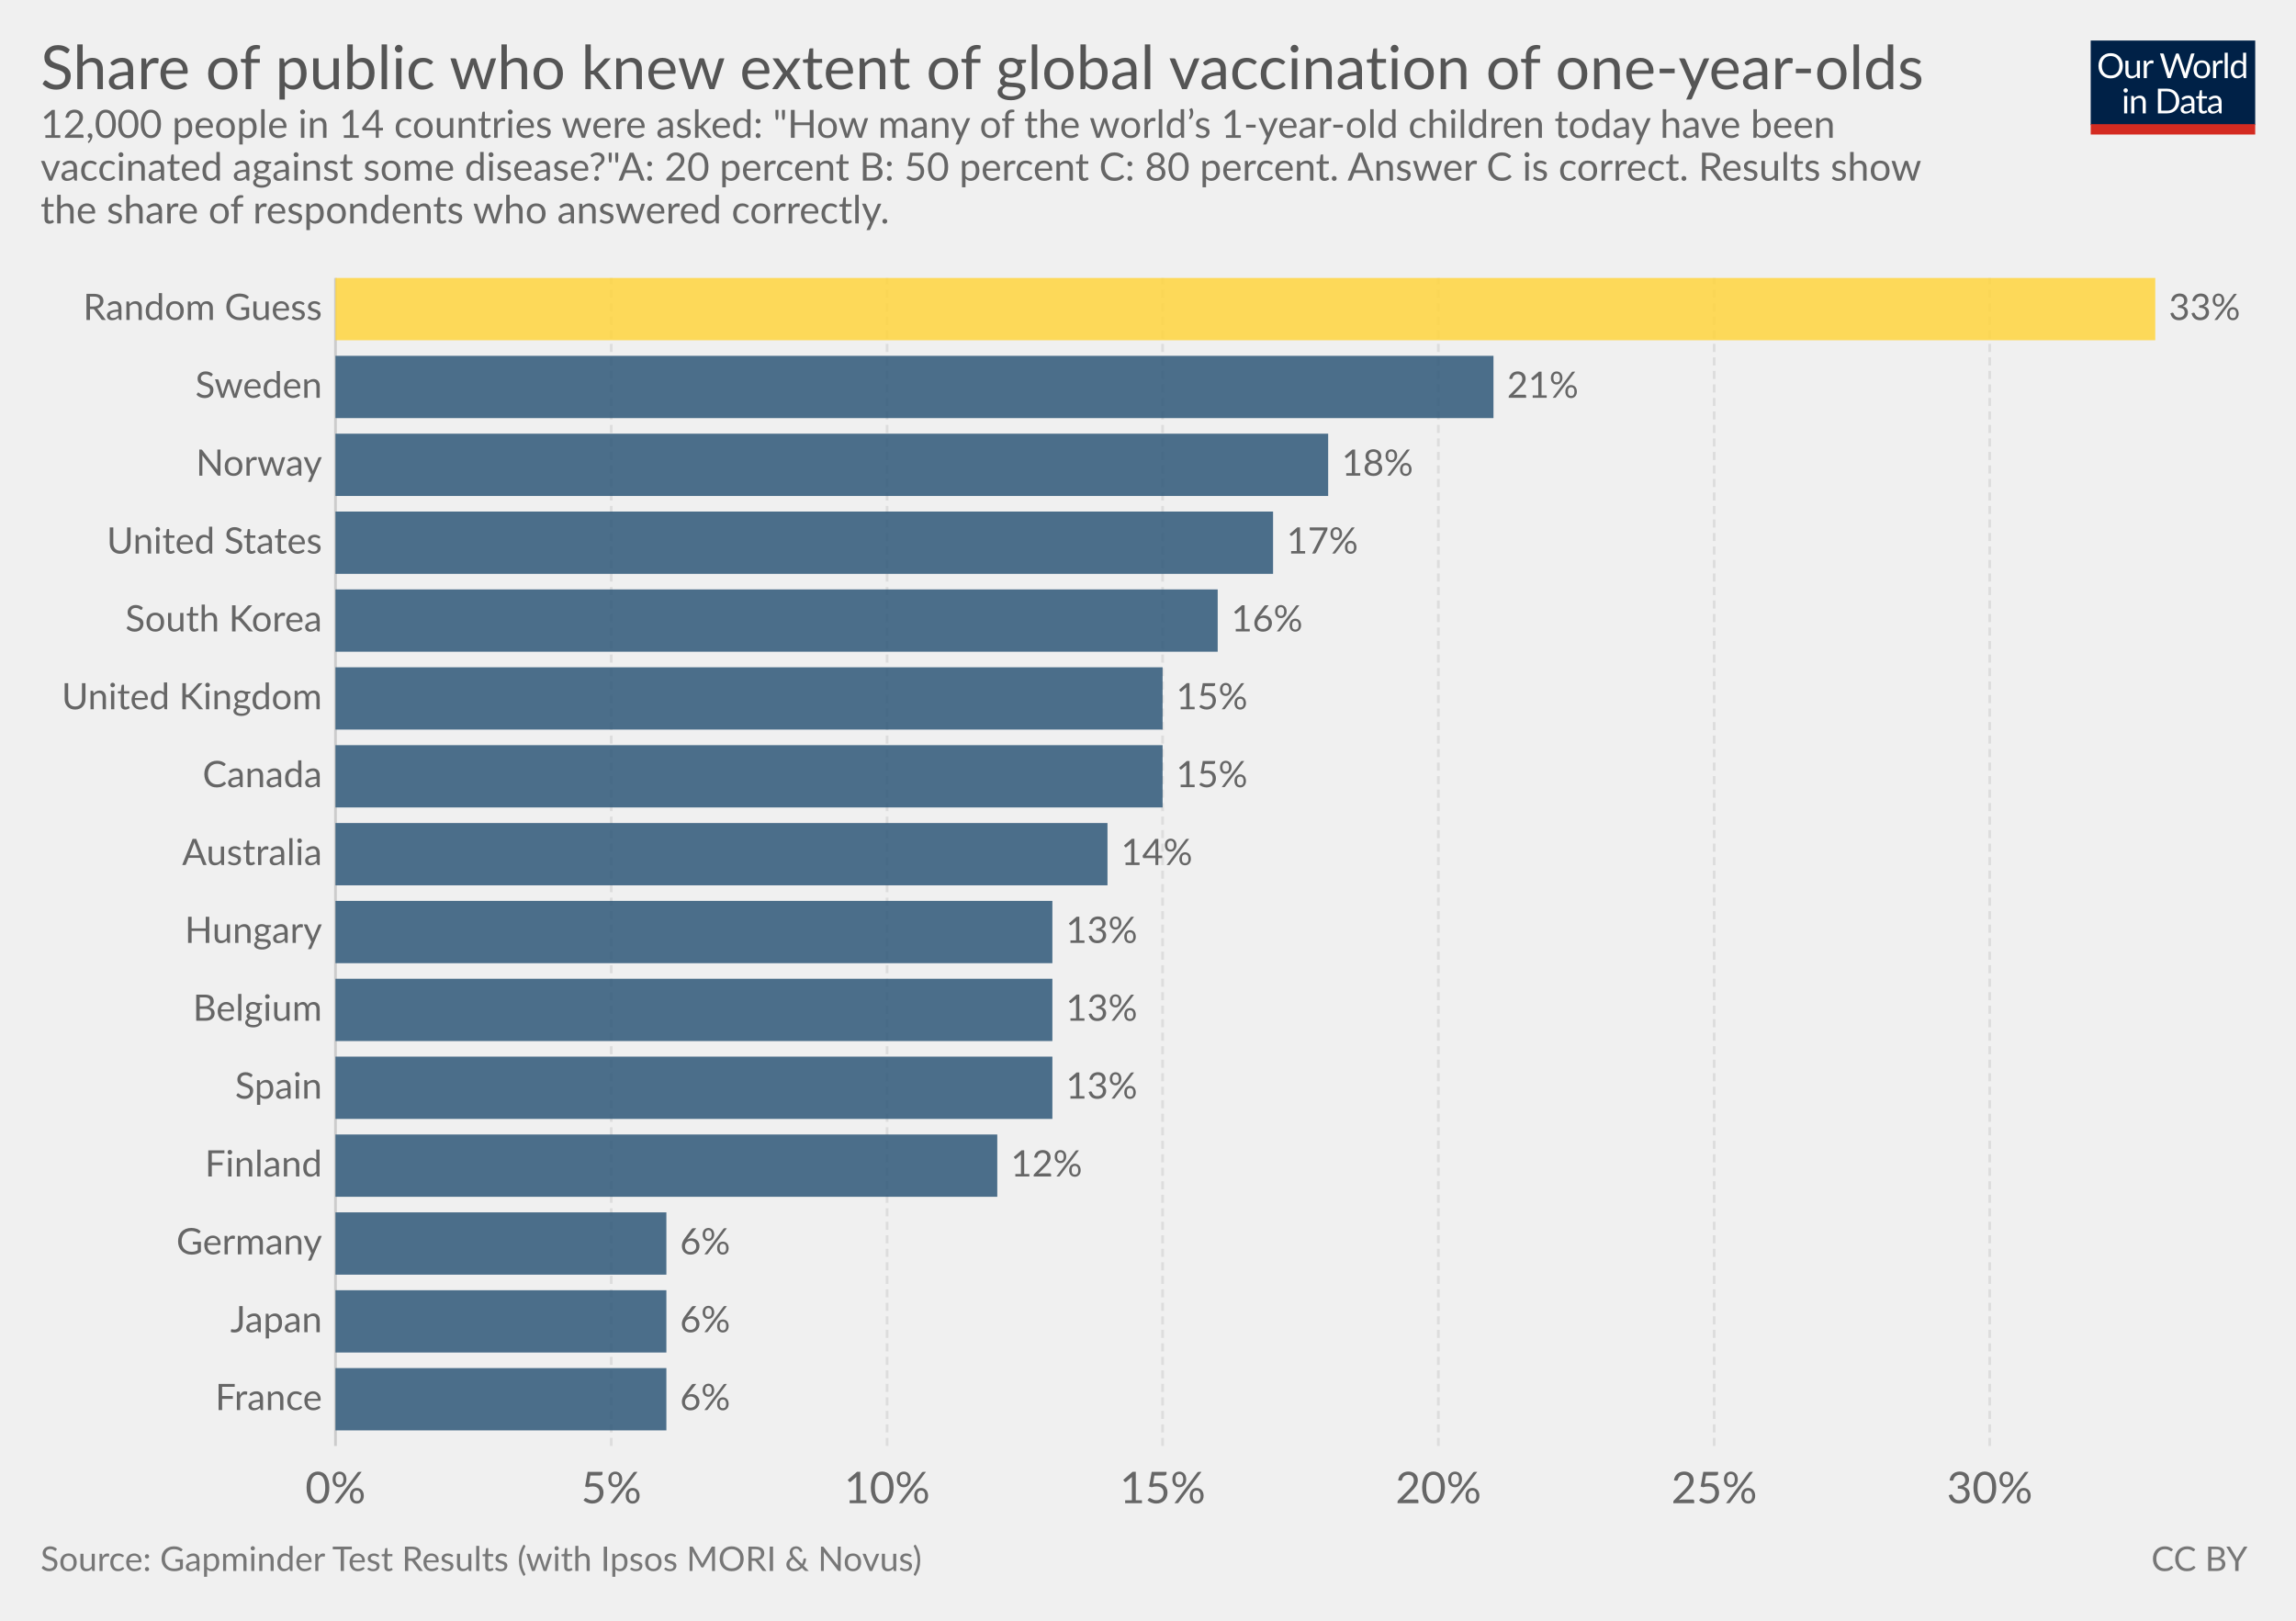
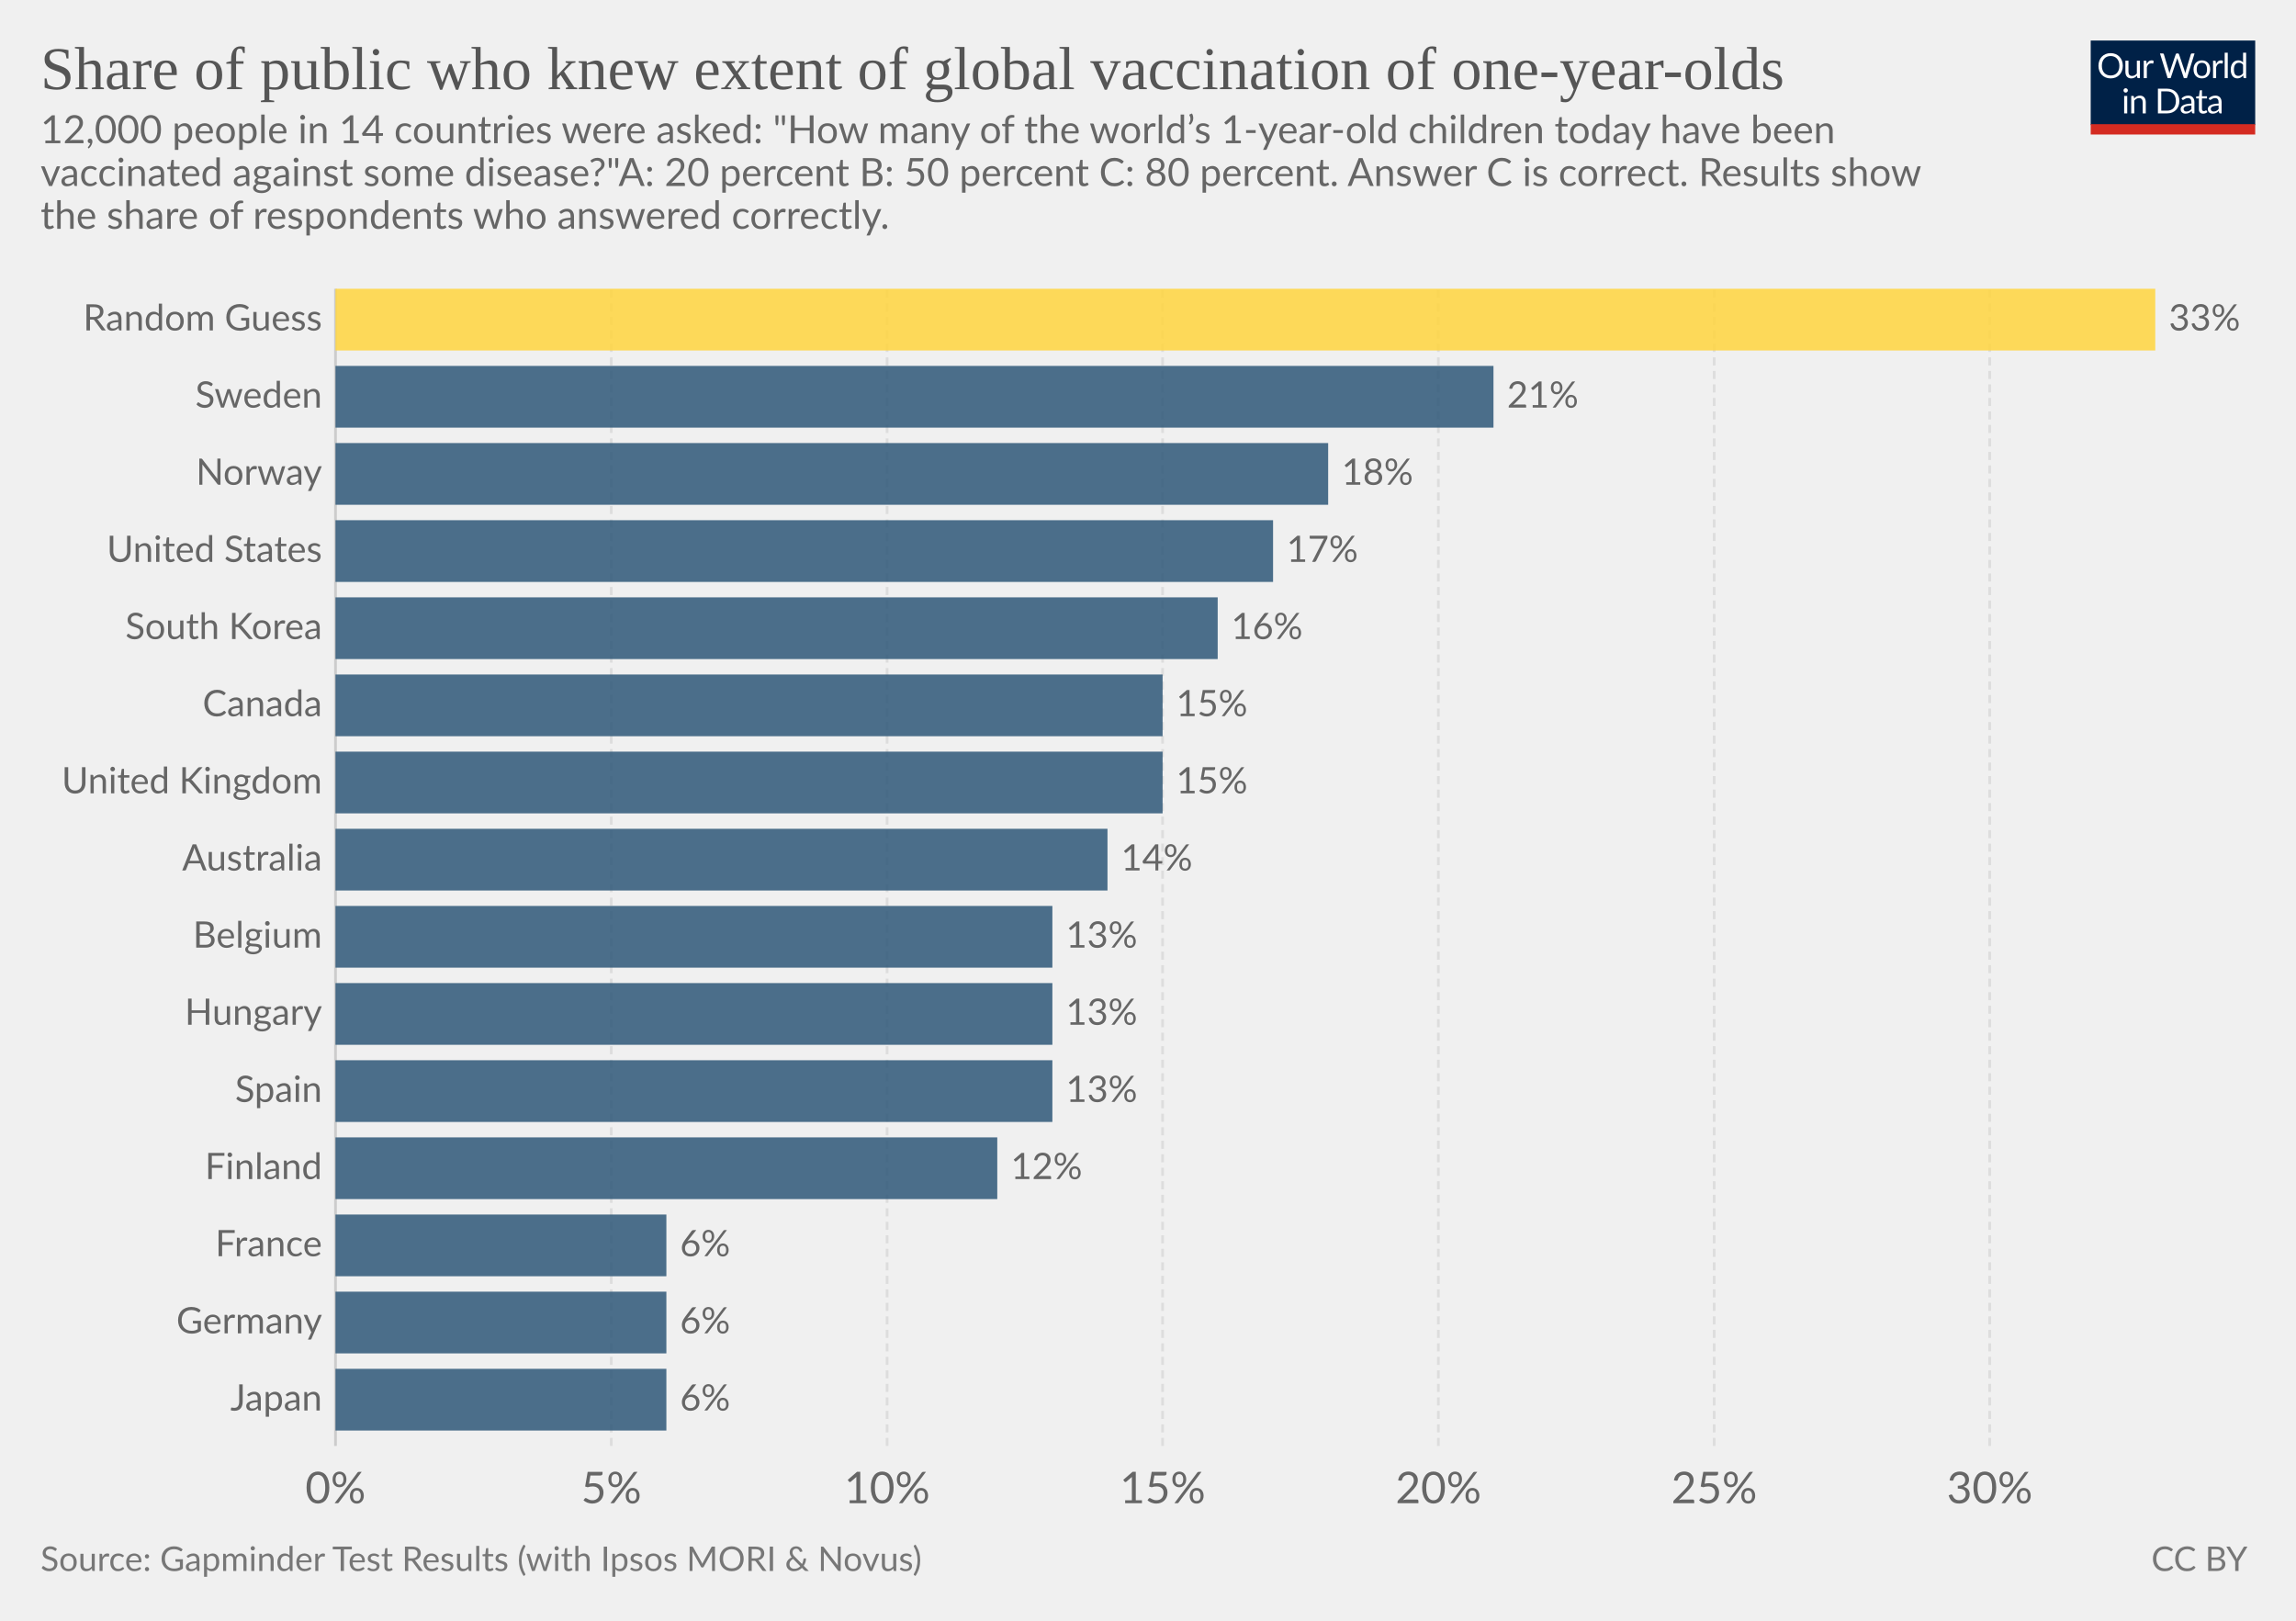
<svg xmlns="http://www.w3.org/2000/svg" version="1.1" style="font-family:Lato, 'Helvetica Neue', Helvetica, Arial, sans-serif;font-size:18px;background-color:white;text-rendering:optimizeLegibility;-webkit-font-smoothing:antialiased" width="850" height="600">
  <g class="HeaderView">
    <g transform="translate(774, 15) scale(0.29)">
      <svg width="210" height="120" viewBox="0 0 210 120" fill="none">
        <g clip-path="url(#clip0)">
          <path d="M0 0H210V107.89H0V0Z" fill="#002147" />
          <path d="M40.979 32.248C40.979 34.609 40.605 36.78 39.857 38.76C39.109 40.725 38.053 42.419 36.689 43.842C35.325 45.265 33.682 46.372 31.761 47.164C29.854 47.941 27.742 48.33 25.425 48.33C23.107 48.33 20.995 47.941 19.089 47.164C17.182 46.372 15.547 45.265 14.183 43.842C12.819 42.419 11.763 40.725 11.015 38.76C10.267 36.78 9.893 34.609 9.893 32.248C9.893 29.887 10.267 27.723 11.015 25.758C11.763 23.778 12.819 22.077 14.183 20.654C15.547 19.217 17.182 18.102 19.089 17.31C20.995 16.518 23.107 16.122 25.425 16.122C27.742 16.122 29.854 16.518 31.761 17.31C33.682 18.102 35.325 19.217 36.689 20.654C38.053 22.077 39.109 23.778 39.857 25.758C40.605 27.723 40.979 29.887 40.979 32.248ZM36.601 32.248C36.601 30.312 36.337 28.574 35.809 27.034C35.281 25.494 34.533 24.196 33.565 23.14C32.597 22.069 31.423 21.248 30.045 20.676C28.666 20.104 27.126 19.818 25.425 19.818C23.738 19.818 22.205 20.104 20.827 20.676C19.448 21.248 18.267 22.069 17.285 23.14C16.317 24.196 15.569 25.494 15.041 27.034C14.513 28.574 14.249 30.312 14.249 32.248C14.249 34.184 14.513 35.922 15.041 37.462C15.569 38.987 16.317 40.285 17.285 41.356C18.267 42.412 19.448 43.226 20.827 43.798C22.205 44.355 23.738 44.634 25.425 44.634C27.126 44.634 28.666 44.355 30.045 43.798C31.423 43.226 32.597 42.412 33.565 41.356C34.533 40.285 35.281 38.987 35.809 37.462C36.337 35.922 36.601 34.184 36.601 32.248ZM62.823 25.714V48H60.491C59.934 48 59.582 47.729 59.435 47.186L59.127 44.788C58.159 45.859 57.074 46.724 55.871 47.384C54.669 48.029 53.29 48.352 51.735 48.352C50.518 48.352 49.44 48.154 48.501 47.758C47.577 47.347 46.8 46.775 46.169 46.042C45.539 45.309 45.062 44.421 44.739 43.38C44.431 42.339 44.277 41.187 44.277 39.926V25.714H48.193V39.926C48.193 41.613 48.575 42.918 49.337 43.842C50.115 44.766 51.295 45.228 52.879 45.228C54.038 45.228 55.116 44.957 56.113 44.414C57.125 43.857 58.057 43.094 58.907 42.126V25.714H62.823ZM71.43 30.18C72.135 28.655 73 27.467 74.027 26.616C75.053 25.751 76.307 25.318 77.789 25.318C78.258 25.318 78.705 25.369 79.131 25.472C79.571 25.575 79.959 25.736 80.297 25.956L80.011 28.882C79.923 29.249 79.703 29.432 79.351 29.432C79.145 29.432 78.845 29.388 78.449 29.3C78.053 29.212 77.605 29.168 77.107 29.168C76.403 29.168 75.772 29.271 75.215 29.476C74.672 29.681 74.181 29.989 73.741 30.4C73.315 30.796 72.927 31.295 72.575 31.896C72.237 32.483 71.929 33.157 71.651 33.92V48H67.713V25.714H69.957C70.382 25.714 70.675 25.795 70.837 25.956C70.998 26.117 71.108 26.396 71.167 26.792L71.43 30.18ZM132.589 16.474L122.755 48H118.927L110.941 23.954C110.867 23.719 110.794 23.47 110.721 23.206C110.662 22.942 110.596 22.663 110.523 22.37C110.449 22.663 110.376 22.942 110.303 23.206C110.23 23.47 110.156 23.719 110.083 23.954L102.053 48H98.225L88.391 16.474H91.933C92.314 16.474 92.629 16.569 92.879 16.76C93.143 16.951 93.311 17.193 93.385 17.486L99.897 39.398C99.999 39.794 100.095 40.219 100.183 40.674C100.285 41.129 100.381 41.613 100.469 42.126C100.571 41.613 100.674 41.129 100.777 40.674C100.894 40.205 101.019 39.779 101.151 39.398L108.565 17.486C108.653 17.237 108.821 17.009 109.071 16.804C109.335 16.584 109.65 16.474 110.017 16.474H111.249C111.63 16.474 111.938 16.569 112.173 16.76C112.407 16.951 112.583 17.193 112.701 17.486L120.093 39.398C120.225 39.779 120.342 40.19 120.445 40.63C120.562 41.07 120.672 41.532 120.775 42.016C120.848 41.532 120.929 41.07 121.017 40.63C121.105 40.19 121.2 39.779 121.303 39.398L127.837 17.486C127.91 17.222 128.072 16.987 128.321 16.782C128.585 16.577 128.9 16.474 129.267 16.474H132.589ZM141.94 25.362C143.568 25.362 145.034 25.633 146.34 26.176C147.645 26.719 148.76 27.489 149.684 28.486C150.608 29.483 151.312 30.693 151.796 32.116C152.294 33.524 152.544 35.101 152.544 36.846C152.544 38.606 152.294 40.19 151.796 41.598C151.312 43.006 150.608 44.209 149.684 45.206C148.76 46.203 147.645 46.973 146.34 47.516C145.034 48.044 143.568 48.308 141.94 48.308C140.297 48.308 138.816 48.044 137.496 47.516C136.19 46.973 135.076 46.203 134.152 45.206C133.228 44.209 132.516 43.006 132.018 41.598C131.534 40.19 131.292 38.606 131.292 36.846C131.292 35.101 131.534 33.524 132.018 32.116C132.516 30.693 133.228 29.483 134.152 28.486C135.076 27.489 136.19 26.719 137.496 26.176C138.816 25.633 140.297 25.362 141.94 25.362ZM141.94 45.25C144.14 45.25 145.782 44.517 146.868 43.05C147.953 41.569 148.496 39.508 148.496 36.868C148.496 34.213 147.953 32.145 146.868 30.664C145.782 29.183 144.14 28.442 141.94 28.442C140.825 28.442 139.85 28.633 139.014 29.014C138.192 29.395 137.503 29.945 136.946 30.664C136.403 31.383 135.992 32.27 135.714 33.326C135.45 34.367 135.318 35.548 135.318 36.868C135.318 39.508 135.86 41.569 136.946 43.05C138.046 44.517 139.71 45.25 141.94 45.25ZM159.908 30.18C160.612 28.655 161.478 27.467 162.504 26.616C163.531 25.751 164.785 25.318 166.266 25.318C166.736 25.318 167.183 25.369 167.608 25.472C168.048 25.575 168.437 25.736 168.774 25.956L168.488 28.882C168.4 29.249 168.18 29.432 167.828 29.432C167.623 29.432 167.322 29.388 166.926 29.3C166.53 29.212 166.083 29.168 165.584 29.168C164.88 29.168 164.25 29.271 163.692 29.476C163.15 29.681 162.658 29.989 162.218 30.4C161.793 30.796 161.404 31.295 161.052 31.896C160.715 32.483 160.407 33.157 160.128 33.92V48H156.19V25.714H158.434C158.86 25.714 159.153 25.795 159.314 25.956C159.476 26.117 159.586 26.396 159.644 26.792L159.908 30.18ZM174.946 15.594V48H171.03V15.594H174.946ZM194.496 31.016C193.763 30.033 192.971 29.351 192.12 28.97C191.269 28.574 190.316 28.376 189.26 28.376C187.192 28.376 185.601 29.117 184.486 30.598C183.371 32.079 182.814 34.191 182.814 36.934C182.814 38.386 182.939 39.633 183.188 40.674C183.437 41.701 183.804 42.551 184.288 43.226C184.772 43.886 185.366 44.37 186.07 44.678C186.774 44.986 187.573 45.14 188.468 45.14C189.759 45.14 190.881 44.847 191.834 44.26C192.802 43.673 193.689 42.845 194.496 41.774V31.016ZM198.412 15.594V48H196.08C195.523 48 195.171 47.729 195.024 47.186L194.672 44.48C193.719 45.624 192.633 46.548 191.416 47.252C190.199 47.956 188.791 48.308 187.192 48.308C185.916 48.308 184.757 48.066 183.716 47.582C182.675 47.083 181.787 46.357 181.054 45.404C180.321 44.451 179.756 43.263 179.36 41.84C178.964 40.417 178.766 38.782 178.766 36.934C178.766 35.291 178.986 33.766 179.426 32.358C179.866 30.935 180.497 29.703 181.318 28.662C182.139 27.621 183.144 26.807 184.332 26.22C185.535 25.619 186.884 25.318 188.38 25.318C189.744 25.318 190.91 25.553 191.878 26.022C192.861 26.477 193.733 27.115 194.496 27.936V15.594H198.412ZM46.614 70.714V93H42.698V70.714H46.614ZM47.45 63.718C47.45 64.099 47.369 64.459 47.208 64.796C47.061 65.119 46.856 65.412 46.592 65.676C46.343 65.925 46.042 66.123 45.69 66.27C45.352 66.417 44.993 66.49 44.612 66.49C44.23 66.49 43.871 66.417 43.534 66.27C43.211 66.123 42.925 65.925 42.676 65.676C42.426 65.412 42.228 65.119 42.082 64.796C41.935 64.459 41.862 64.099 41.862 63.718C41.862 63.337 41.935 62.977 42.082 62.64C42.228 62.288 42.426 61.987 42.676 61.738C42.925 61.474 43.211 61.269 43.534 61.122C43.871 60.975 44.23 60.902 44.612 60.902C44.993 60.902 45.352 60.975 45.69 61.122C46.042 61.269 46.343 61.474 46.592 61.738C46.856 61.987 47.061 62.288 47.208 62.64C47.369 62.977 47.45 63.337 47.45 63.718ZM55.424 73.948C55.908 73.405 56.422 72.914 56.964 72.474C57.507 72.034 58.079 71.66 58.68 71.352C59.296 71.029 59.941 70.787 60.616 70.626C61.306 70.45 62.046 70.362 62.838 70.362C64.055 70.362 65.126 70.567 66.05 70.978C66.989 71.374 67.766 71.946 68.382 72.694C69.013 73.427 69.49 74.315 69.812 75.356C70.135 76.397 70.296 77.549 70.296 78.81V93H66.358V78.81C66.358 77.123 65.969 75.818 65.192 74.894C64.43 73.955 63.264 73.486 61.694 73.486C60.535 73.486 59.45 73.765 58.438 74.322C57.441 74.879 56.517 75.635 55.666 76.588V93H51.728V70.714H54.082C54.639 70.714 54.984 70.985 55.116 71.528L55.424 73.948ZM113.129 77.248C113.129 79.609 112.755 81.758 112.007 83.694C111.259 85.63 110.203 87.287 108.839 88.666C107.475 90.045 105.832 91.115 103.911 91.878C102.004 92.626 99.892 93 97.575 93H85.805V61.474H97.575C99.892 61.474 102.004 61.855 103.911 62.618C105.832 63.366 107.475 64.437 108.839 65.83C110.203 67.209 111.259 68.866 112.007 70.802C112.755 72.738 113.129 74.887 113.129 77.248ZM108.751 77.248C108.751 75.312 108.487 73.581 107.959 72.056C107.431 70.531 106.683 69.24 105.715 68.184C104.747 67.128 103.574 66.321 102.195 65.764C100.816 65.207 99.276 64.928 97.575 64.928H90.073V89.546H97.575C99.276 89.546 100.816 89.267 102.195 88.71C103.574 88.153 104.747 87.353 105.715 86.312C106.683 85.256 107.431 83.965 107.959 82.44C108.487 80.915 108.751 79.184 108.751 77.248ZM128.553 82.968C126.749 83.027 125.209 83.173 123.933 83.408C122.672 83.628 121.638 83.921 120.831 84.288C120.039 84.655 119.46 85.087 119.093 85.586C118.741 86.085 118.565 86.642 118.565 87.258C118.565 87.845 118.661 88.351 118.851 88.776C119.042 89.201 119.299 89.553 119.621 89.832C119.959 90.096 120.347 90.294 120.787 90.426C121.242 90.543 121.726 90.602 122.239 90.602C122.929 90.602 123.559 90.536 124.131 90.404C124.703 90.257 125.239 90.052 125.737 89.788C126.251 89.524 126.735 89.209 127.189 88.842C127.659 88.475 128.113 88.057 128.553 87.588V82.968ZM115.903 73.86C117.135 72.672 118.463 71.785 119.885 71.198C121.308 70.611 122.885 70.318 124.615 70.318C125.862 70.318 126.969 70.523 127.937 70.934C128.905 71.345 129.719 71.917 130.379 72.65C131.039 73.383 131.538 74.271 131.875 75.312C132.213 76.353 132.381 77.497 132.381 78.744V93H130.643C130.262 93 129.969 92.941 129.763 92.824C129.558 92.692 129.397 92.443 129.279 92.076L128.839 89.964C128.253 90.507 127.681 90.991 127.123 91.416C126.566 91.827 125.979 92.179 125.363 92.472C124.747 92.751 124.087 92.963 123.383 93.11C122.694 93.271 121.924 93.352 121.073 93.352C120.208 93.352 119.394 93.235 118.631 93C117.869 92.751 117.201 92.384 116.629 91.9C116.072 91.416 115.625 90.807 115.287 90.074C114.965 89.326 114.803 88.446 114.803 87.434C114.803 86.554 115.045 85.711 115.529 84.904C116.013 84.083 116.798 83.357 117.883 82.726C118.969 82.095 120.384 81.582 122.129 81.186C123.875 80.775 126.016 80.541 128.553 80.482V78.744C128.553 77.013 128.179 75.708 127.431 74.828C126.683 73.933 125.591 73.486 124.153 73.486C123.185 73.486 122.371 73.611 121.711 73.86C121.066 74.095 120.501 74.366 120.017 74.674C119.548 74.967 119.137 75.239 118.785 75.488C118.448 75.723 118.111 75.84 117.773 75.84C117.509 75.84 117.282 75.774 117.091 75.642C116.901 75.495 116.739 75.319 116.607 75.114L115.903 73.86ZM143.568 93.352C141.808 93.352 140.451 92.861 139.498 91.878C138.559 90.895 138.09 89.48 138.09 87.632V73.992H135.406C135.171 73.992 134.973 73.926 134.812 73.794C134.65 73.647 134.57 73.427 134.57 73.134V71.572L138.222 71.11L139.124 64.224C139.168 64.004 139.263 63.828 139.41 63.696C139.571 63.549 139.776 63.476 140.026 63.476H142.006V71.154H148.452V73.992H142.006V87.368C142.006 88.307 142.233 89.003 142.688 89.458C143.142 89.913 143.729 90.14 144.448 90.14C144.858 90.14 145.21 90.089 145.504 89.986C145.812 89.869 146.076 89.744 146.296 89.612C146.516 89.48 146.699 89.363 146.846 89.26C147.007 89.143 147.146 89.084 147.264 89.084C147.469 89.084 147.652 89.209 147.814 89.458L148.958 91.328C148.283 91.959 147.469 92.457 146.516 92.824C145.562 93.176 144.58 93.352 143.568 93.352ZM163.253 82.968C161.449 83.027 159.909 83.173 158.633 83.408C157.372 83.628 156.338 83.921 155.531 84.288C154.739 84.655 154.16 85.087 153.793 85.586C153.441 86.085 153.265 86.642 153.265 87.258C153.265 87.845 153.36 88.351 153.551 88.776C153.742 89.201 153.998 89.553 154.321 89.832C154.658 90.096 155.047 90.294 155.487 90.426C155.942 90.543 156.426 90.602 156.939 90.602C157.628 90.602 158.259 90.536 158.831 90.404C159.403 90.257 159.938 90.052 160.437 89.788C160.95 89.524 161.434 89.209 161.889 88.842C162.358 88.475 162.813 88.057 163.253 87.588V82.968ZM150.603 73.86C151.835 72.672 153.162 71.785 154.585 71.198C156.008 70.611 157.584 70.318 159.315 70.318C160.562 70.318 161.669 70.523 162.637 70.934C163.605 71.345 164.419 71.917 165.079 72.65C165.739 73.383 166.238 74.271 166.575 75.312C166.912 76.353 167.081 77.497 167.081 78.744V93H165.343C164.962 93 164.668 92.941 164.463 92.824C164.258 92.692 164.096 92.443 163.979 92.076L163.539 89.964C162.952 90.507 162.38 90.991 161.823 91.416C161.266 91.827 160.679 92.179 160.063 92.472C159.447 92.751 158.787 92.963 158.083 93.11C157.394 93.271 156.624 93.352 155.773 93.352C154.908 93.352 154.094 93.235 153.331 93C152.568 92.751 151.901 92.384 151.329 91.9C150.772 91.416 150.324 90.807 149.987 90.074C149.664 89.326 149.503 88.446 149.503 87.434C149.503 86.554 149.745 85.711 150.229 84.904C150.713 84.083 151.498 83.357 152.583 82.726C153.668 82.095 155.084 81.582 156.829 81.186C158.574 80.775 160.716 80.541 163.253 80.482V78.744C163.253 77.013 162.879 75.708 162.131 74.828C161.383 73.933 160.29 73.486 158.853 73.486C157.885 73.486 157.071 73.611 156.411 73.86C155.766 74.095 155.201 74.366 154.717 74.674C154.248 74.967 153.837 75.239 153.485 75.488C153.148 75.723 152.81 75.84 152.473 75.84C152.209 75.84 151.982 75.774 151.791 75.642C151.6 75.495 151.439 75.319 151.307 75.114L150.603 73.86Z" fill="white" />
          <rect y="106.789" width="210" height="13.211" fill="#D42B21" />
        </g>
        <defs>
          <clipPath id="clip0">
            <rect width="210" height="120" fill="white" />
          </clipPath>
        </defs>
      </svg>
    </g>
-     <a href="https://ourworldindata.org/grapher/gapminder-test-vaccination" target="_blank">
+     <a href="https://ourworldindata.org/grapher/gapminder-test-vaccination" style="font-family:&quot;Playfair Display&quot;, Georgia, &quot;Times New Roman&quot;, serif" target="_blank">
      <text font-size="22.50" x="15.0" y="33.0" fill="#555">
        <tspan x="15" y="33">Share of public who knew extent of global vaccination of one-year-olds</tspan>
      </text>
    </a>
-     <text font-size="14.40" x="15.0" y="51.0" fill="#666">
-       <tspan x="15" y="51.02">12,000 people in 14 countries were asked: "How many of the world’s 1-year-old children today have been</tspan>
-       <tspan x="15" y="66.86">vaccinated against some disease?"
+     <text font-size="14.40" x="15.0" y="53.0" fill="#666">
+       <tspan x="15" y="53.02">12,000 people in 14 countries were asked: "How many of the world’s 1-year-old children today have been</tspan>
+       <tspan x="15" y="68.86">vaccinated against some disease?"
A: 20 percent B: 50 percent C: 80 percent. Answer C is correct. Results show</tspan>
-       <tspan x="15" y="82.7">the share of respondents who answered correctly.</tspan>
+       <tspan x="15" y="84.7">the share of respondents who answered correctly.</tspan>
    </text>
  </g>
  <g class="DiscreteBarChart">
-     <rect x="15" y="102.9" width="810" height="453.6" opacity="0" fill="rgba(255,255,255,0)" />
+     <rect x="15" y="106.9" width="810" height="449.6" opacity="0" fill="rgba(255,255,255,0)" />
    <g class="HorizontalAxis">
      <text x="124.2" y="556.5" fill="#666" text-anchor="middle" font-size="16.2">0%</text>
      <text x="226.3" y="556.5" fill="#666" text-anchor="middle" font-size="16.2">5%</text>
      <text x="328.4" y="556.5" fill="#666" text-anchor="middle" font-size="16.2">10%</text>
      <text x="430.4" y="556.5" fill="#666" text-anchor="middle" font-size="16.2">15%</text>
      <text x="532.5" y="556.5" fill="#666" text-anchor="middle" font-size="16.2">20%</text>
      <text x="634.6" y="556.5" fill="#666" text-anchor="middle" font-size="16.2">25%</text>
      <text x="736.6" y="556.5" fill="#666" text-anchor="middle" font-size="16.2">30%</text>
    </g>
    <g class="AxisGridLines">
-       <line x1="124.2" y1="535.30" x2="124.2" y2="102.90" stroke="#ccc" />
-       <line x1="226.3" y1="535.30" x2="226.3" y2="102.90" stroke="#ddd" stroke-dasharray="3,2" />
-       <line x1="328.4" y1="535.30" x2="328.4" y2="102.90" stroke="#ddd" stroke-dasharray="3,2" />
-       <line x1="430.4" y1="535.30" x2="430.4" y2="102.90" stroke="#ddd" stroke-dasharray="3,2" />
-       <line x1="532.5" y1="535.30" x2="532.5" y2="102.90" stroke="#ddd" stroke-dasharray="3,2" />
-       <line x1="634.6" y1="535.30" x2="634.6" y2="102.90" stroke="#ddd" stroke-dasharray="3,2" />
-       <line x1="736.6" y1="535.30" x2="736.6" y2="102.90" stroke="#ddd" stroke-dasharray="3,2" />
+       <line x1="124.2" y1="535.30" x2="124.2" y2="106.90" stroke="#ccc" />
+       <line x1="226.3" y1="535.30" x2="226.3" y2="106.90" stroke="#ddd" stroke-dasharray="3,2" />
+       <line x1="328.4" y1="535.30" x2="328.4" y2="106.90" stroke="#ddd" stroke-dasharray="3,2" />
+       <line x1="430.4" y1="535.30" x2="430.4" y2="106.90" stroke="#ddd" stroke-dasharray="3,2" />
+       <line x1="532.5" y1="535.30" x2="532.5" y2="106.90" stroke="#ddd" stroke-dasharray="3,2" />
+       <line x1="634.6" y1="535.30" x2="634.6" y2="106.90" stroke="#ddd" stroke-dasharray="3,2" />
+       <line x1="736.6" y1="535.30" x2="736.6" y2="106.90" stroke="#ddd" stroke-dasharray="3,2" />
    </g>
-     <g class="bar">
-       <text x="119.242" y="114.431" fill="#666" dominant-baseline="middle" text-anchor="end" font-size="13.5">Random Guess</text>
-       <rect x="124.2" y="102.9" width="673.7" height="23.061" fill="#ffd53e" opacity="0.85" />
-       <text x="802.9" y="114.431" fill="#666" dominant-baseline="middle" text-anchor="start" font-size="13.5">33%</text>
+     <g class="bar" transform="translate(0, 118.324)" style="transition:transform 200ms ease">
+       <text x="0" y="0" transform="translate(119.242, 0)" fill="#666" dominant-baseline="middle" text-anchor="end" font-size="13.5">Random Guess</text>
+       <rect x="0" y="0" transform="translate(124.2, -11.424)" width="673.7" height="22.848" fill="#ffd53e" opacity="0.85" style="transition:height 200ms ease" />
+       <text x="0" y="0" transform="translate(802.9, 0)" fill="#666" dominant-baseline="middle" text-anchor="start" font-size="13.5">33%</text>
    </g>
-     <g class="bar">
-       <text x="119.242" y="143.257" fill="#666" dominant-baseline="middle" text-anchor="end" font-size="13.5">Sweden</text>
-       <rect x="124.2" y="131.727" width="428.7" height="23.061" fill="#2E5778" opacity="0.85" />
-       <text x="557.9" y="143.257" fill="#666" dominant-baseline="middle" text-anchor="start" font-size="13.5">21%</text>
+     <g class="bar" transform="translate(0, 146.884)" style="transition:transform 200ms ease">
+       <text x="0" y="0" transform="translate(119.242, 0)" fill="#666" dominant-baseline="middle" text-anchor="end" font-size="13.5">Sweden</text>
+       <rect x="0" y="0" transform="translate(124.2, -11.424)" width="428.7" height="22.848" fill="#2E5778" opacity="0.85" style="transition:height 200ms ease" />
+       <text x="0" y="0" transform="translate(557.9, 0)" fill="#666" dominant-baseline="middle" text-anchor="start" font-size="13.5">21%</text>
    </g>
-     <g class="bar">
-       <text x="119.242" y="172.084" fill="#666" dominant-baseline="middle" text-anchor="end" font-size="13.5">Norway</text>
-       <rect x="124.2" y="160.553" width="367.5" height="23.061" fill="#2E5778" opacity="0.85" />
-       <text x="496.7" y="172.084" fill="#666" dominant-baseline="middle" text-anchor="start" font-size="13.5">18%</text>
+     <g class="bar" transform="translate(0, 175.444)" style="transition:transform 200ms ease">
+       <text x="0" y="0" transform="translate(119.242, 0)" fill="#666" dominant-baseline="middle" text-anchor="end" font-size="13.5">Norway</text>
+       <rect x="0" y="0" transform="translate(124.2, -11.424)" width="367.5" height="22.848" fill="#2E5778" opacity="0.85" style="transition:height 200ms ease" />
+       <text x="0" y="0" transform="translate(496.7, 0)" fill="#666" dominant-baseline="middle" text-anchor="start" font-size="13.5">18%</text>
    </g>
-     <g class="bar">
-       <text x="119.242" y="200.911" fill="#666" dominant-baseline="middle" text-anchor="end" font-size="13.5">United States</text>
-       <rect x="124.2" y="189.38" width="347.1" height="23.061" fill="#2E5778" opacity="0.85" />
-       <text x="476.3" y="200.911" fill="#666" dominant-baseline="middle" text-anchor="start" font-size="13.5">17%</text>
+     <g class="bar" transform="translate(0, 204.004)" style="transition:transform 200ms ease">
+       <text x="0" y="0" transform="translate(119.242, 0)" fill="#666" dominant-baseline="middle" text-anchor="end" font-size="13.5">United States</text>
+       <rect x="0" y="0" transform="translate(124.2, -11.424)" width="347.1" height="22.848" fill="#2E5778" opacity="0.85" style="transition:height 200ms ease" />
+       <text x="0" y="0" transform="translate(476.3, 0)" fill="#666" dominant-baseline="middle" text-anchor="start" font-size="13.5">17%</text>
    </g>
-     <g class="bar">
-       <text x="119.242" y="229.737" fill="#666" dominant-baseline="middle" text-anchor="end" font-size="13.5">South Korea</text>
-       <rect x="124.2" y="218.207" width="326.6" height="23.061" fill="#2E5778" opacity="0.85" />
-       <text x="455.8" y="229.737" fill="#666" dominant-baseline="middle" text-anchor="start" font-size="13.5">16%</text>
+     <g class="bar" transform="translate(0, 232.564)" style="transition:transform 200ms ease">
+       <text x="0" y="0" transform="translate(119.242, 0)" fill="#666" dominant-baseline="middle" text-anchor="end" font-size="13.5">South Korea</text>
+       <rect x="0" y="0" transform="translate(124.2, -11.424)" width="326.6" height="22.848" fill="#2E5778" opacity="0.85" style="transition:height 200ms ease" />
+       <text x="0" y="0" transform="translate(455.8, 0)" fill="#666" dominant-baseline="middle" text-anchor="start" font-size="13.5">16%</text>
    </g>
-     <g class="bar">
-       <text x="119.242" y="258.564" fill="#666" dominant-baseline="middle" text-anchor="end" font-size="13.5">United Kingdom</text>
-       <rect x="124.2" y="247.033" width="306.2" height="23.061" fill="#2E5778" opacity="0.85" />
-       <text x="435.4" y="258.564" fill="#666" dominant-baseline="middle" text-anchor="start" font-size="13.5">15%</text>
+     <g class="bar" transform="translate(0, 261.124)" style="transition:transform 200ms ease">
+       <text x="0" y="0" transform="translate(119.242, 0)" fill="#666" dominant-baseline="middle" text-anchor="end" font-size="13.5">Canada</text>
+       <rect x="0" y="0" transform="translate(124.2, -11.424)" width="306.2" height="22.848" fill="#2E5778" opacity="0.85" style="transition:height 200ms ease" />
+       <text x="0" y="0" transform="translate(435.4, 0)" fill="#666" dominant-baseline="middle" text-anchor="start" font-size="13.5">15%</text>
    </g>
-     <g class="bar">
-       <text x="119.242" y="287.391" fill="#666" dominant-baseline="middle" text-anchor="end" font-size="13.5">Canada</text>
-       <rect x="124.2" y="275.86" width="306.2" height="23.061" fill="#2E5778" opacity="0.85" />
-       <text x="435.4" y="287.391" fill="#666" dominant-baseline="middle" text-anchor="start" font-size="13.5">15%</text>
+     <g class="bar" transform="translate(0, 289.684)" style="transition:transform 200ms ease">
+       <text x="0" y="0" transform="translate(119.242, 0)" fill="#666" dominant-baseline="middle" text-anchor="end" font-size="13.5">United Kingdom</text>
+       <rect x="0" y="0" transform="translate(124.2, -11.424)" width="306.2" height="22.848" fill="#2E5778" opacity="0.85" style="transition:height 200ms ease" />
+       <text x="0" y="0" transform="translate(435.4, 0)" fill="#666" dominant-baseline="middle" text-anchor="start" font-size="13.5">15%</text>
    </g>
-     <g class="bar">
-       <text x="119.242" y="316.217" fill="#666" dominant-baseline="middle" text-anchor="end" font-size="13.5">Australia</text>
-       <rect x="124.2" y="304.687" width="285.8" height="23.061" fill="#2E5778" opacity="0.85" />
-       <text x="415" y="316.217" fill="#666" dominant-baseline="middle" text-anchor="start" font-size="13.5">14%</text>
+     <g class="bar" transform="translate(0, 318.244)" style="transition:transform 200ms ease">
+       <text x="0" y="0" transform="translate(119.242, 0)" fill="#666" dominant-baseline="middle" text-anchor="end" font-size="13.5">Australia</text>
+       <rect x="0" y="0" transform="translate(124.2, -11.424)" width="285.8" height="22.848" fill="#2E5778" opacity="0.85" style="transition:height 200ms ease" />
+       <text x="0" y="0" transform="translate(415, 0)" fill="#666" dominant-baseline="middle" text-anchor="start" font-size="13.5">14%</text>
    </g>
-     <g class="bar">
-       <text x="119.242" y="345.044" fill="#666" dominant-baseline="middle" text-anchor="end" font-size="13.5">Hungary</text>
-       <rect x="124.2" y="333.513" width="265.4" height="23.061" fill="#2E5778" opacity="0.85" />
-       <text x="394.6" y="345.044" fill="#666" dominant-baseline="middle" text-anchor="start" font-size="13.5">13%</text>
+     <g class="bar" transform="translate(0, 346.804)" style="transition:transform 200ms ease">
+       <text x="0" y="0" transform="translate(119.242, 0)" fill="#666" dominant-baseline="middle" text-anchor="end" font-size="13.5">Belgium</text>
+       <rect x="0" y="0" transform="translate(124.2, -11.424)" width="265.4" height="22.848" fill="#2E5778" opacity="0.85" style="transition:height 200ms ease" />
+       <text x="0" y="0" transform="translate(394.6, 0)" fill="#666" dominant-baseline="middle" text-anchor="start" font-size="13.5">13%</text>
    </g>
-     <g class="bar">
-       <text x="119.242" y="373.871" fill="#666" dominant-baseline="middle" text-anchor="end" font-size="13.5">Belgium</text>
-       <rect x="124.2" y="362.34" width="265.4" height="23.061" fill="#2E5778" opacity="0.85" />
-       <text x="394.6" y="373.871" fill="#666" dominant-baseline="middle" text-anchor="start" font-size="13.5">13%</text>
+     <g class="bar" transform="translate(0, 375.364)" style="transition:transform 200ms ease">
+       <text x="0" y="0" transform="translate(119.242, 0)" fill="#666" dominant-baseline="middle" text-anchor="end" font-size="13.5">Hungary</text>
+       <rect x="0" y="0" transform="translate(124.2, -11.424)" width="265.4" height="22.848" fill="#2E5778" opacity="0.85" style="transition:height 200ms ease" />
+       <text x="0" y="0" transform="translate(394.6, 0)" fill="#666" dominant-baseline="middle" text-anchor="start" font-size="13.5">13%</text>
    </g>
-     <g class="bar">
-       <text x="119.242" y="402.697" fill="#666" dominant-baseline="middle" text-anchor="end" font-size="13.5">Spain</text>
-       <rect x="124.2" y="391.167" width="265.4" height="23.061" fill="#2E5778" opacity="0.85" />
-       <text x="394.6" y="402.697" fill="#666" dominant-baseline="middle" text-anchor="start" font-size="13.5">13%</text>
+     <g class="bar" transform="translate(0, 403.924)" style="transition:transform 200ms ease">
+       <text x="0" y="0" transform="translate(119.242, 0)" fill="#666" dominant-baseline="middle" text-anchor="end" font-size="13.5">Spain</text>
+       <rect x="0" y="0" transform="translate(124.2, -11.424)" width="265.4" height="22.848" fill="#2E5778" opacity="0.85" style="transition:height 200ms ease" />
+       <text x="0" y="0" transform="translate(394.6, 0)" fill="#666" dominant-baseline="middle" text-anchor="start" font-size="13.5">13%</text>
    </g>
-     <g class="bar">
-       <text x="119.242" y="431.524" fill="#666" dominant-baseline="middle" text-anchor="end" font-size="13.5">Finland</text>
-       <rect x="124.2" y="419.993" width="245" height="23.061" fill="#2E5778" opacity="0.85" />
-       <text x="374.2" y="431.524" fill="#666" dominant-baseline="middle" text-anchor="start" font-size="13.5">12%</text>
+     <g class="bar" transform="translate(0, 432.484)" style="transition:transform 200ms ease">
+       <text x="0" y="0" transform="translate(119.242, 0)" fill="#666" dominant-baseline="middle" text-anchor="end" font-size="13.5">Finland</text>
+       <rect x="0" y="0" transform="translate(124.2, -11.424)" width="245" height="22.848" fill="#2E5778" opacity="0.85" style="transition:height 200ms ease" />
+       <text x="0" y="0" transform="translate(374.2, 0)" fill="#666" dominant-baseline="middle" text-anchor="start" font-size="13.5">12%</text>
    </g>
-     <g class="bar">
-       <text x="119.242" y="460.351" fill="#666" dominant-baseline="middle" text-anchor="end" font-size="13.5">Germany</text>
-       <rect x="124.2" y="448.82" width="122.5" height="23.061" fill="#2E5778" opacity="0.85" />
-       <text x="251.7" y="460.351" fill="#666" dominant-baseline="middle" text-anchor="start" font-size="13.5">6%</text>
+     <g class="bar" transform="translate(0, 461.044)" style="transition:transform 200ms ease">
+       <text x="0" y="0" transform="translate(119.242, 0)" fill="#666" dominant-baseline="middle" text-anchor="end" font-size="13.5">France</text>
+       <rect x="0" y="0" transform="translate(124.2, -11.424)" width="122.5" height="22.848" fill="#2E5778" opacity="0.85" style="transition:height 200ms ease" />
+       <text x="0" y="0" transform="translate(251.7, 0)" fill="#666" dominant-baseline="middle" text-anchor="start" font-size="13.5">6%</text>
    </g>
-     <g class="bar">
-       <text x="119.242" y="489.177" fill="#666" dominant-baseline="middle" text-anchor="end" font-size="13.5">Japan</text>
-       <rect x="124.2" y="477.647" width="122.5" height="23.061" fill="#2E5778" opacity="0.85" />
-       <text x="251.7" y="489.177" fill="#666" dominant-baseline="middle" text-anchor="start" font-size="13.5">6%</text>
+     <g class="bar" transform="translate(0, 489.604)" style="transition:transform 200ms ease">
+       <text x="0" y="0" transform="translate(119.242, 0)" fill="#666" dominant-baseline="middle" text-anchor="end" font-size="13.5">Germany</text>
+       <rect x="0" y="0" transform="translate(124.2, -11.424)" width="122.5" height="22.848" fill="#2E5778" opacity="0.85" style="transition:height 200ms ease" />
+       <text x="0" y="0" transform="translate(251.7, 0)" fill="#666" dominant-baseline="middle" text-anchor="start" font-size="13.5">6%</text>
    </g>
-     <g class="bar">
-       <text x="119.242" y="518.004" fill="#666" dominant-baseline="middle" text-anchor="end" font-size="13.5">France</text>
-       <rect x="124.2" y="506.473" width="122.5" height="23.061" fill="#2E5778" opacity="0.85" />
-       <text x="251.7" y="518.004" fill="#666" dominant-baseline="middle" text-anchor="start" font-size="13.5">6%</text>
+     <g class="bar" transform="translate(0, 518.164)" style="transition:transform 200ms ease">
+       <text x="0" y="0" transform="translate(119.242, 0)" fill="#666" dominant-baseline="middle" text-anchor="end" font-size="13.5">Japan</text>
+       <rect x="0" y="0" transform="translate(124.2, -11.424)" width="122.5" height="22.848" fill="#2E5778" opacity="0.85" style="transition:height 200ms ease" />
+       <text x="0" y="0" transform="translate(251.7, 0)" fill="#666" dominant-baseline="middle" text-anchor="start" font-size="13.5">6%</text>
    </g>
  </g>
  <g class="SourcesFooter" style="fill:#777">
    <g class="clickable" style="fill:#777">
      <text font-size="12.60" x="15.0" y="581.6">
        <tspan x="15" y="581.58">Source: Gapminder Test Results (with Ipsos MORI &amp; Novus)</tspan>
      </text>
    </g>
    <text font-size="12.60" x="796.4" y="581.6">
      <tspan x="796.444" y="581.58">
        <a style="fill: #777;" class="cclogo" href="http://creativecommons.org/licenses/by/4.0/deed.en_US" target="_blank">CC BY</a>
      </tspan>
    </text>
  </g>
</svg>
